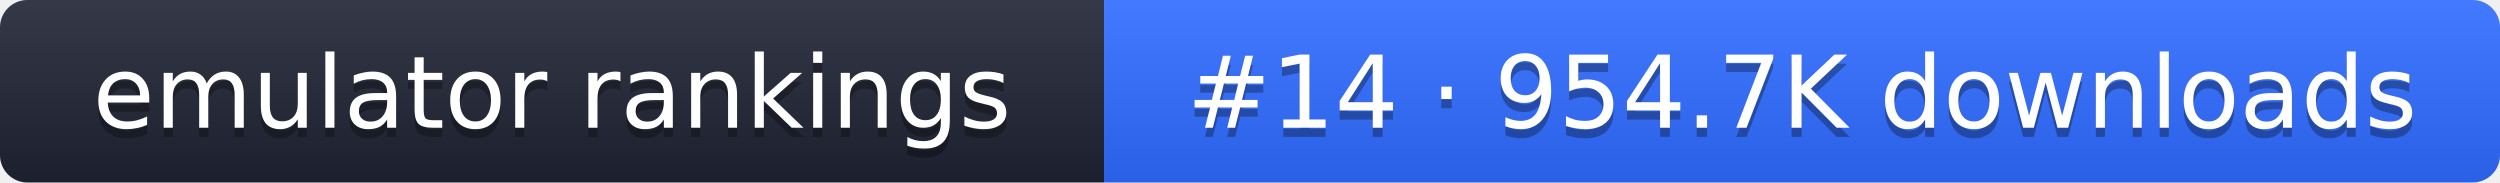
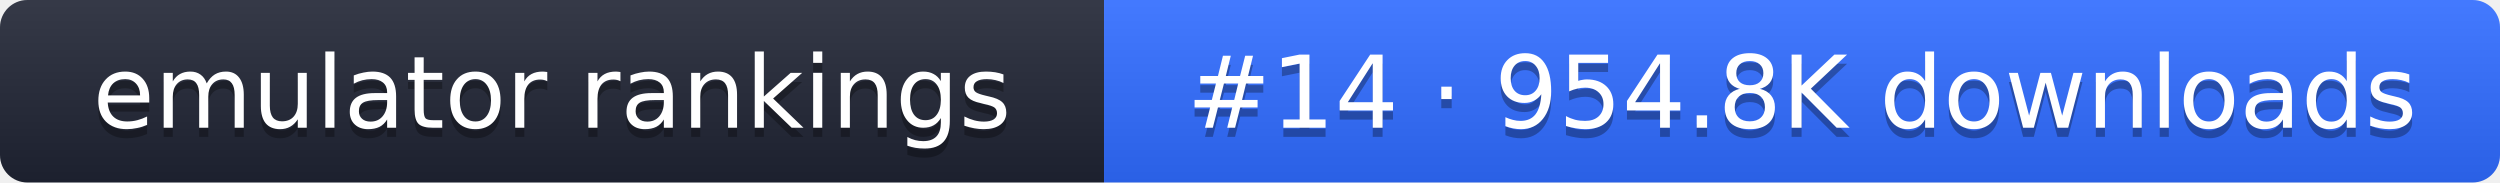
- <svg xmlns="http://www.w3.org/2000/svg" width="274" height="20" role="img" aria-label="emulator rankings: #14 · 954.7K downloads">
+ <svg xmlns="http://www.w3.org/2000/svg" width="274" height="20" role="img" aria-label="emulator rankings: #14 · 954.8K downloads">
  <linearGradient id="g" x2="0" y2="100%">
    <stop offset="0" stop-color="#fff" stop-opacity=".1" />
    <stop offset="1" stop-opacity=".1" />
  </linearGradient>
  <clipPath id="r">
    <rect width="274" height="20" rx="3" fill="#fff" />
  </clipPath>
  <g clip-path="url(#r)">
    <rect width="121" height="20" fill="#1f2433" />
    <rect x="121" width="153" height="20" fill="#2f6bff" />
    <rect width="274" height="20" fill="url(#g)" />
  </g>
  <g fill="#fff" text-anchor="middle" font-family="Verdana,DejaVu Sans,sans-serif" font-size="11">
    <text x="60.5" y="15" fill="#010101" fill-opacity=".3">emulator rankings</text>
    <text x="60.5" y="14">emulator rankings</text>
-     <text x="197.5" y="15" fill="#010101" fill-opacity=".3">#14 · 954.7K downloads</text>
-     <text x="197.5" y="14">#14 · 954.7K downloads</text>
+     <text x="197.5" y="15" fill="#010101" fill-opacity=".3">#14 · 954.8K downloads</text>
+     <text x="197.5" y="14">#14 · 954.8K downloads</text>
  </g>
</svg>
